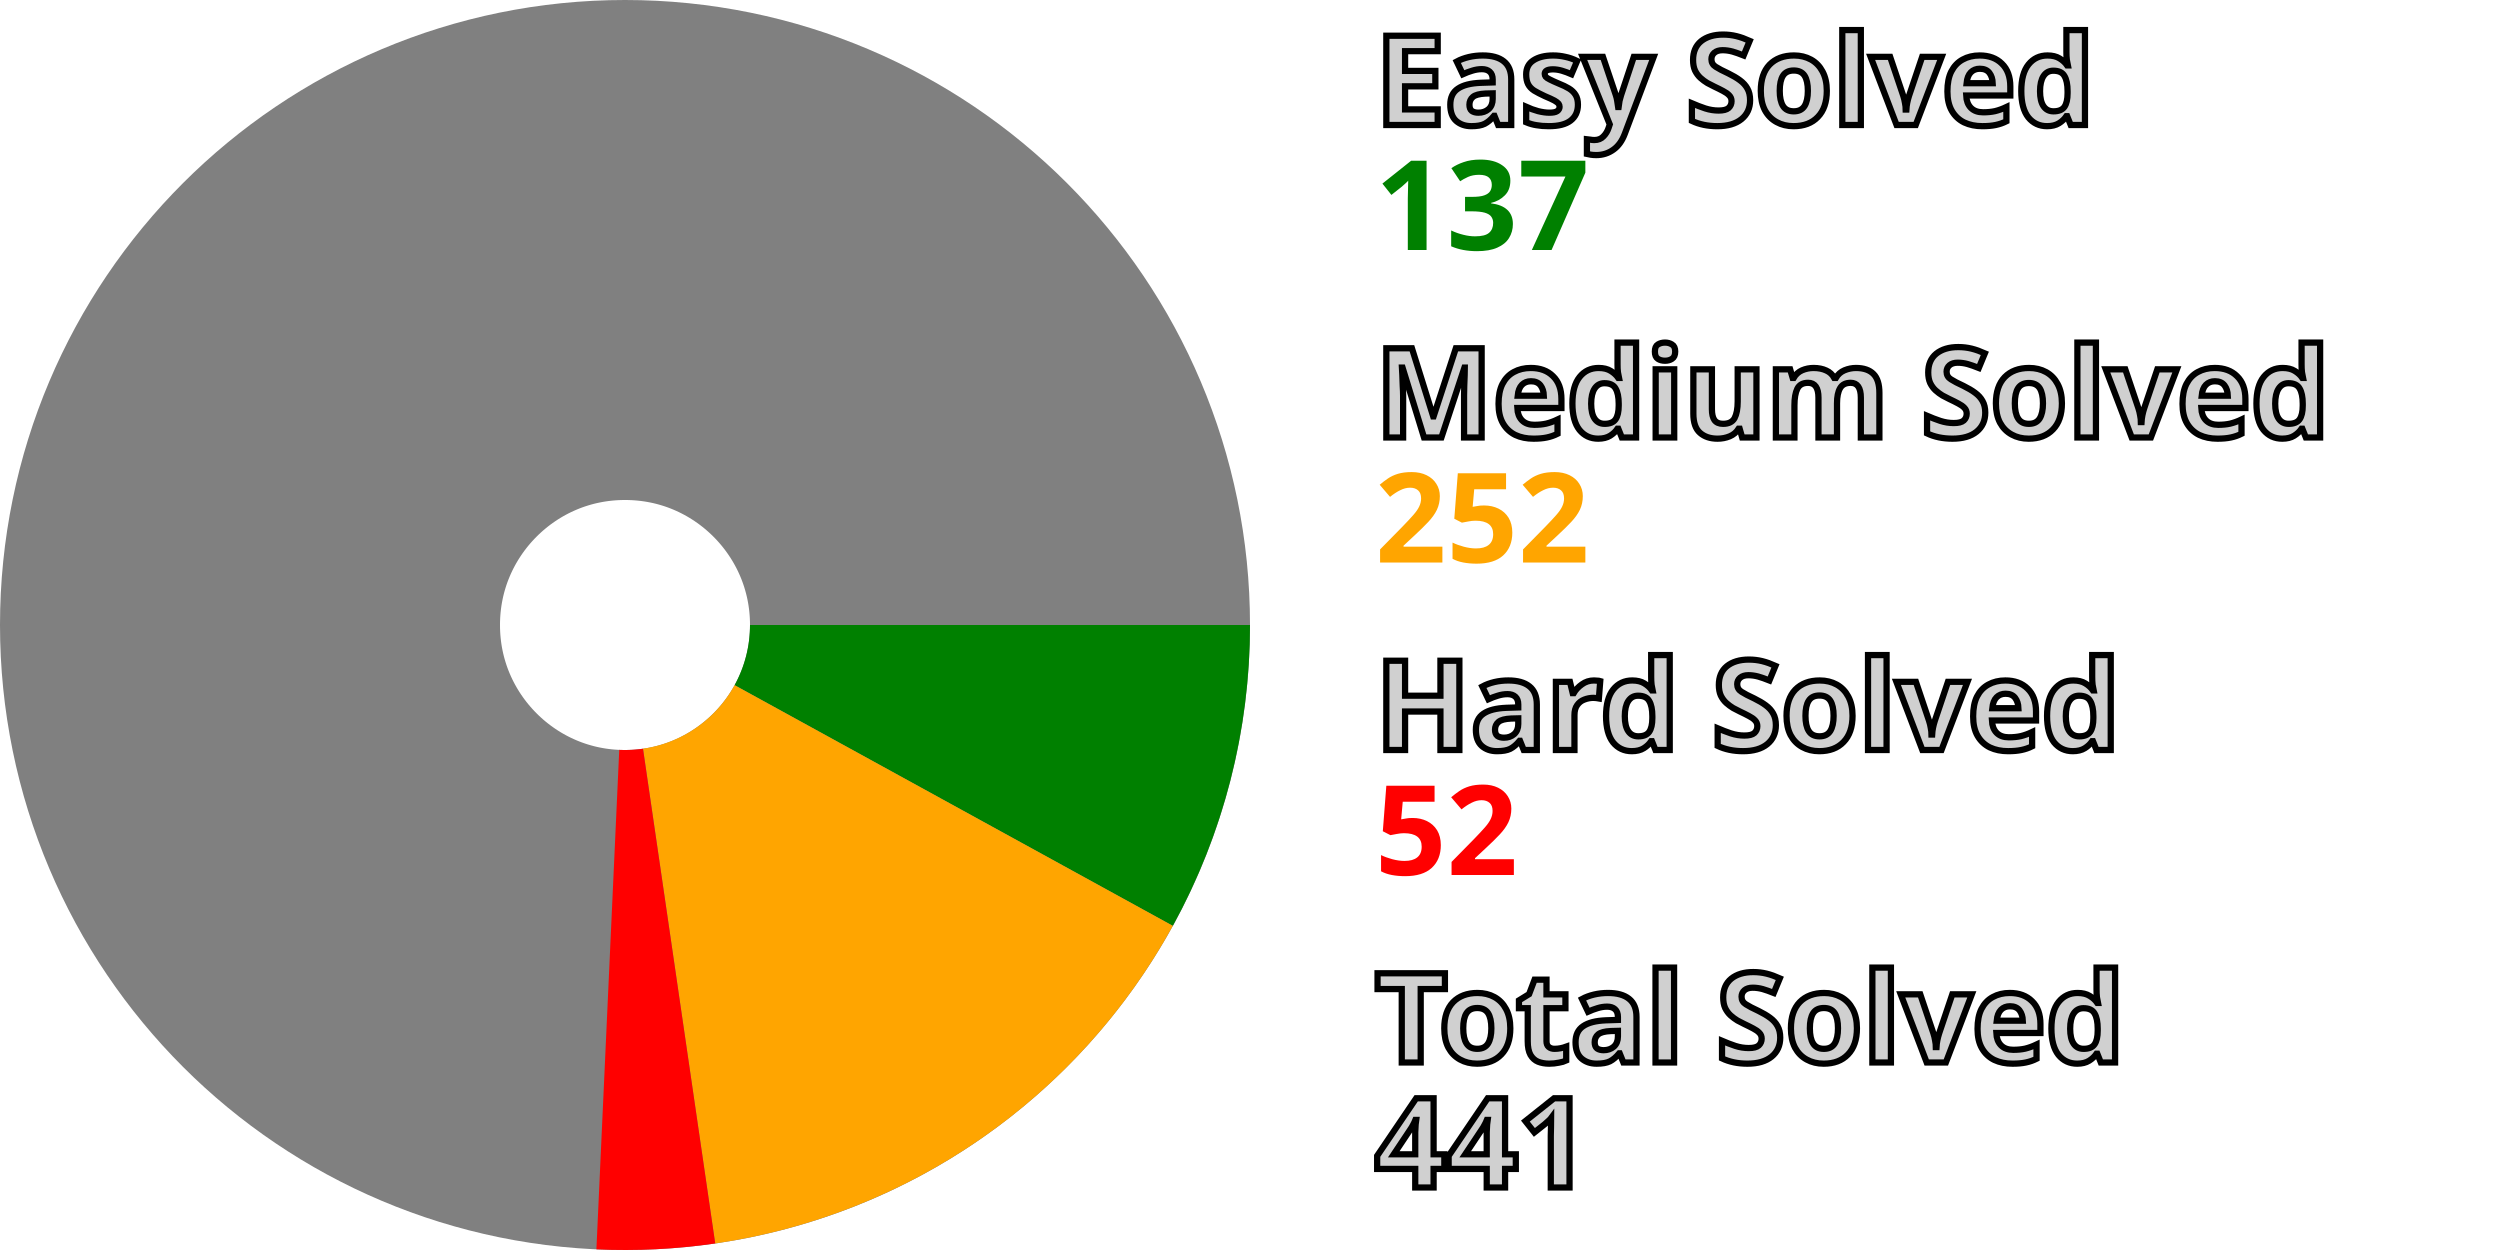
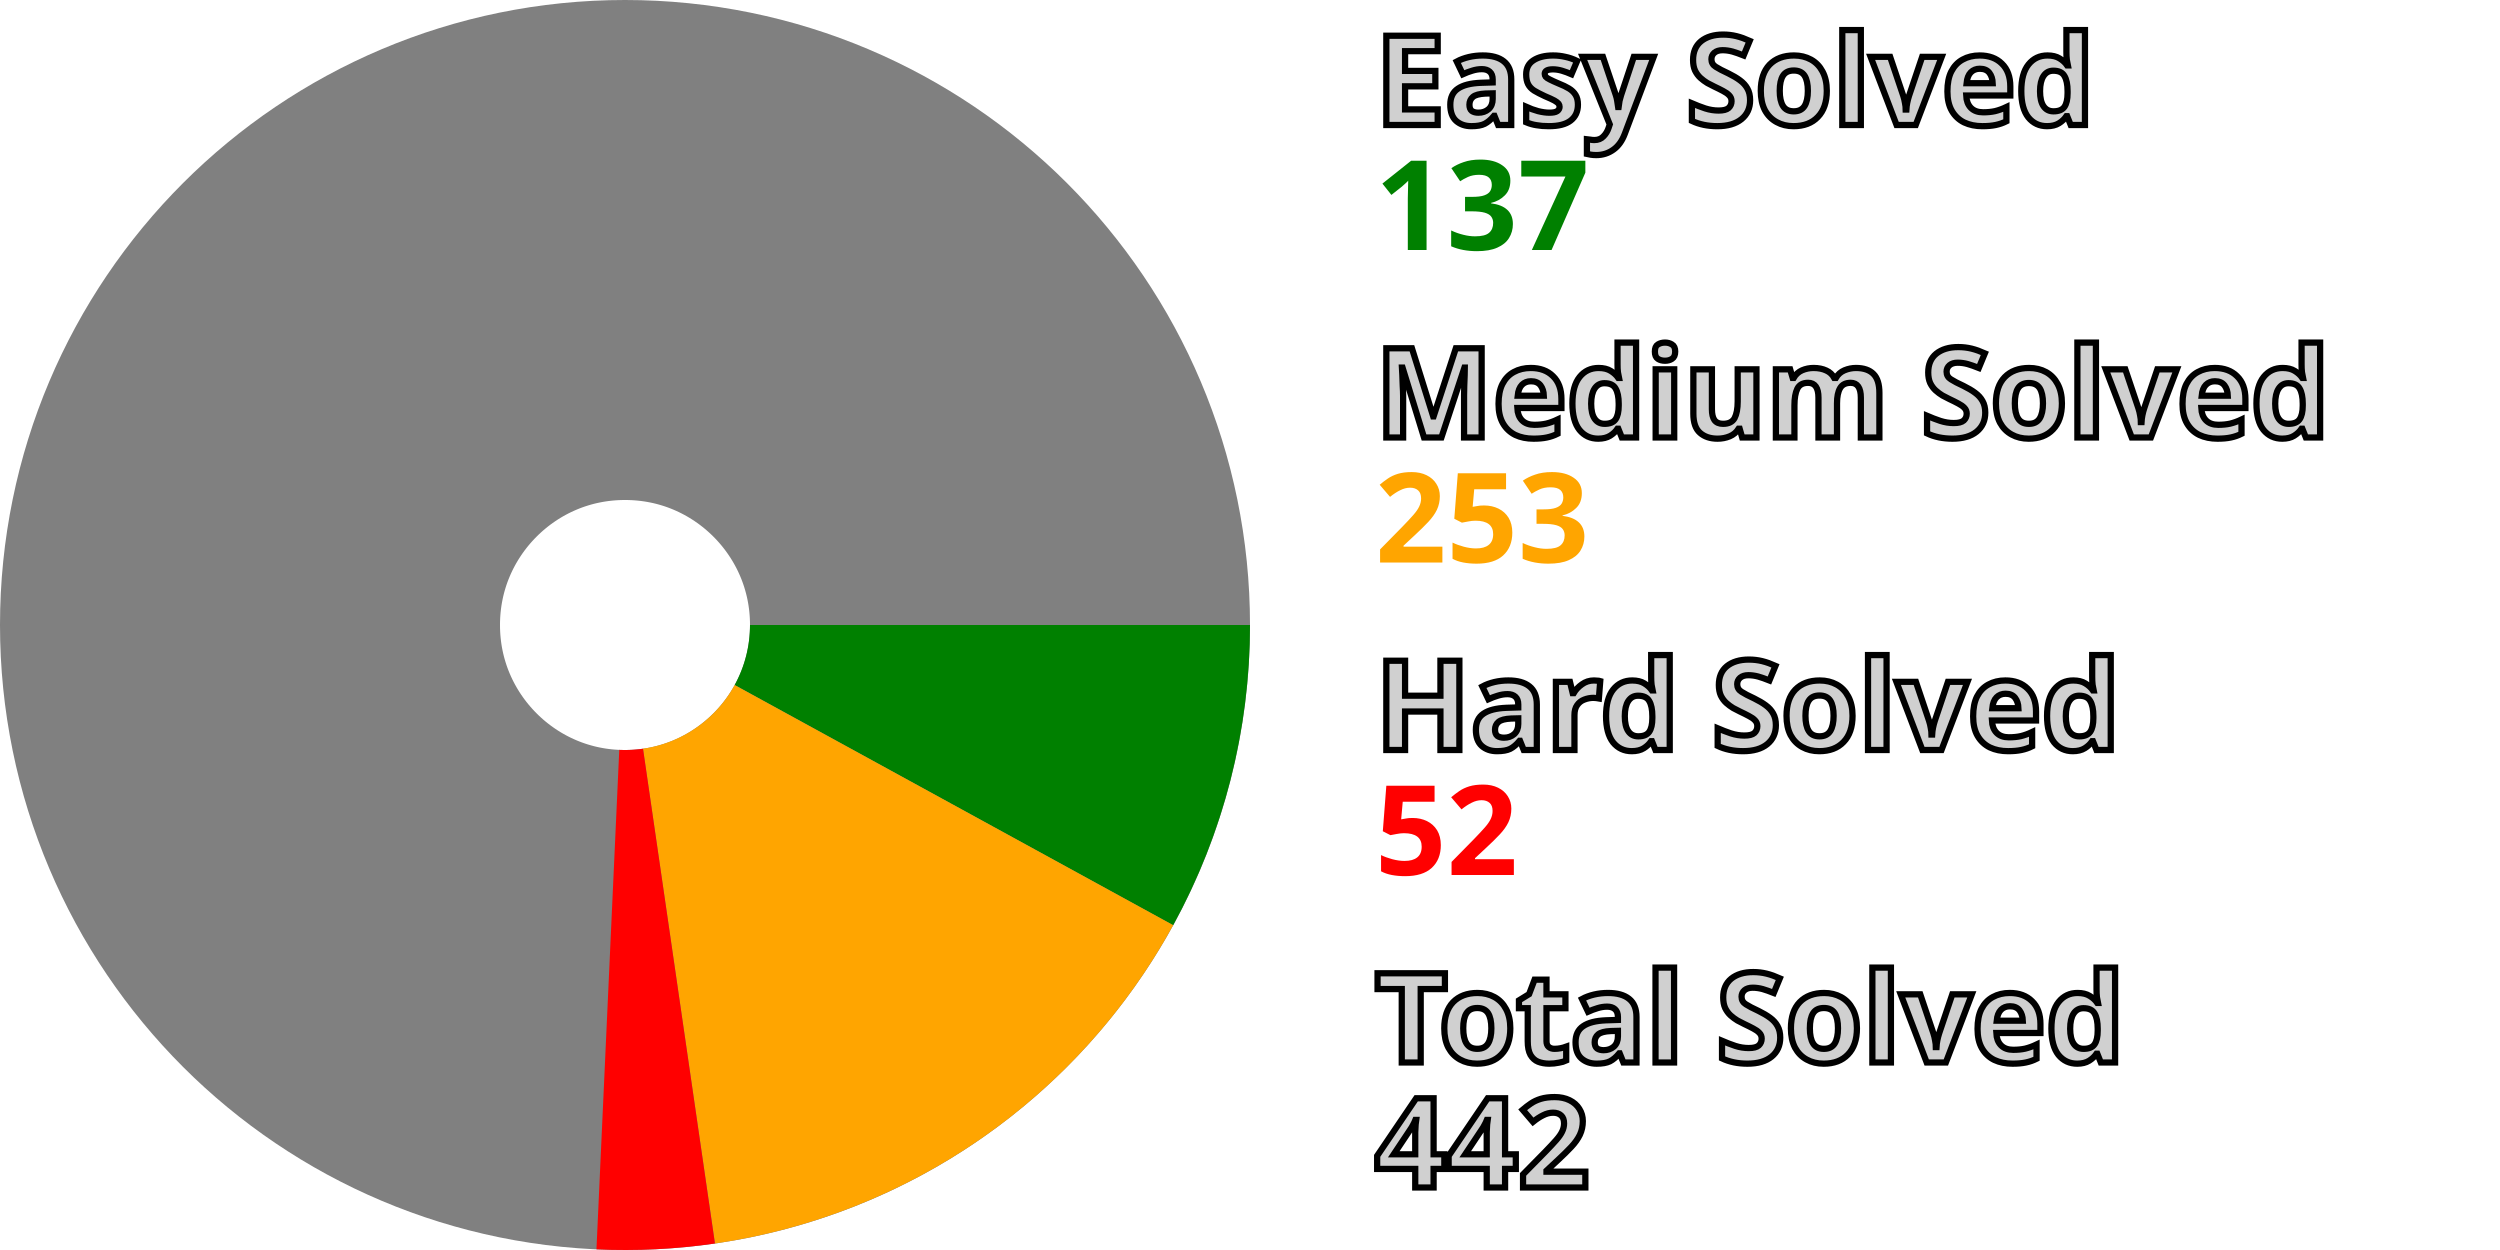
<svg xmlns="http://www.w3.org/2000/svg" width="200" height="100" viewBox="0 0 200 100" stroke-width="40" fill="none">
  <style>.small {font: bold 10px sans-serif; fill: #d0d0d0; stroke: black; stroke-width: 0.5px;}</style>
  <style>.esy {font: bold 10px sans-serif; fill: green;}</style>
  <style>.mdm {font: bold 10px sans-serif; fill: orange;}</style>
  <style>.hrd {font: bold 10px sans-serif; fill: red;}</style>
  <circle cx="50" cy="50" r="30.0" stroke="gray" />
-   <path d="M80.0 50 A 30.0 30.0, 0, 0, 1, 76.296 64.441" stroke="green" />
-   <path d="M76.296 64.441 A 30.0 30.0, 0, 0, 1, 54.329 79.686" stroke="orange" />
-   <path d="M54.329 79.686 A 30.0 30.0, 0, 0, 1, 48.626 79.969" stroke="red" />
+   <path d="M80.0 50 A 30.0 30.0, 0, 0, 1, 76.312 64.41" stroke="green" />
+   <path d="M76.312 64.41 A 30.0 30.0, 0, 0, 1, 54.319 79.688" stroke="orange" />
+   <path d="M54.319 79.688 A 30.0 30.0, 0, 0, 1, 48.629 79.969" stroke="red" />
  <text x="110.0" y="10.0" class="small">Easy Solved</text>
  <text x="110.0" y="20.0" class="esy">137</text>
  <text x="110.0" y="35.0" class="small">Medium Solved</text>
-   <text x="110.0" y="45.0" class="mdm">252</text>
+   <text x="110.0" y="45.0" class="mdm">253</text>
  <text x="110.0" y="60.0" class="small">Hard Solved</text>
  <text x="110.0" y="70.0" class="hrd">52</text>
  <text x="110.0" y="85.0" class="small">Total Solved</text>
-   <text x="110.0" y="95.0" class="small">441</text>
+   <text x="110.0" y="95.0" class="small">442</text>
</svg>
